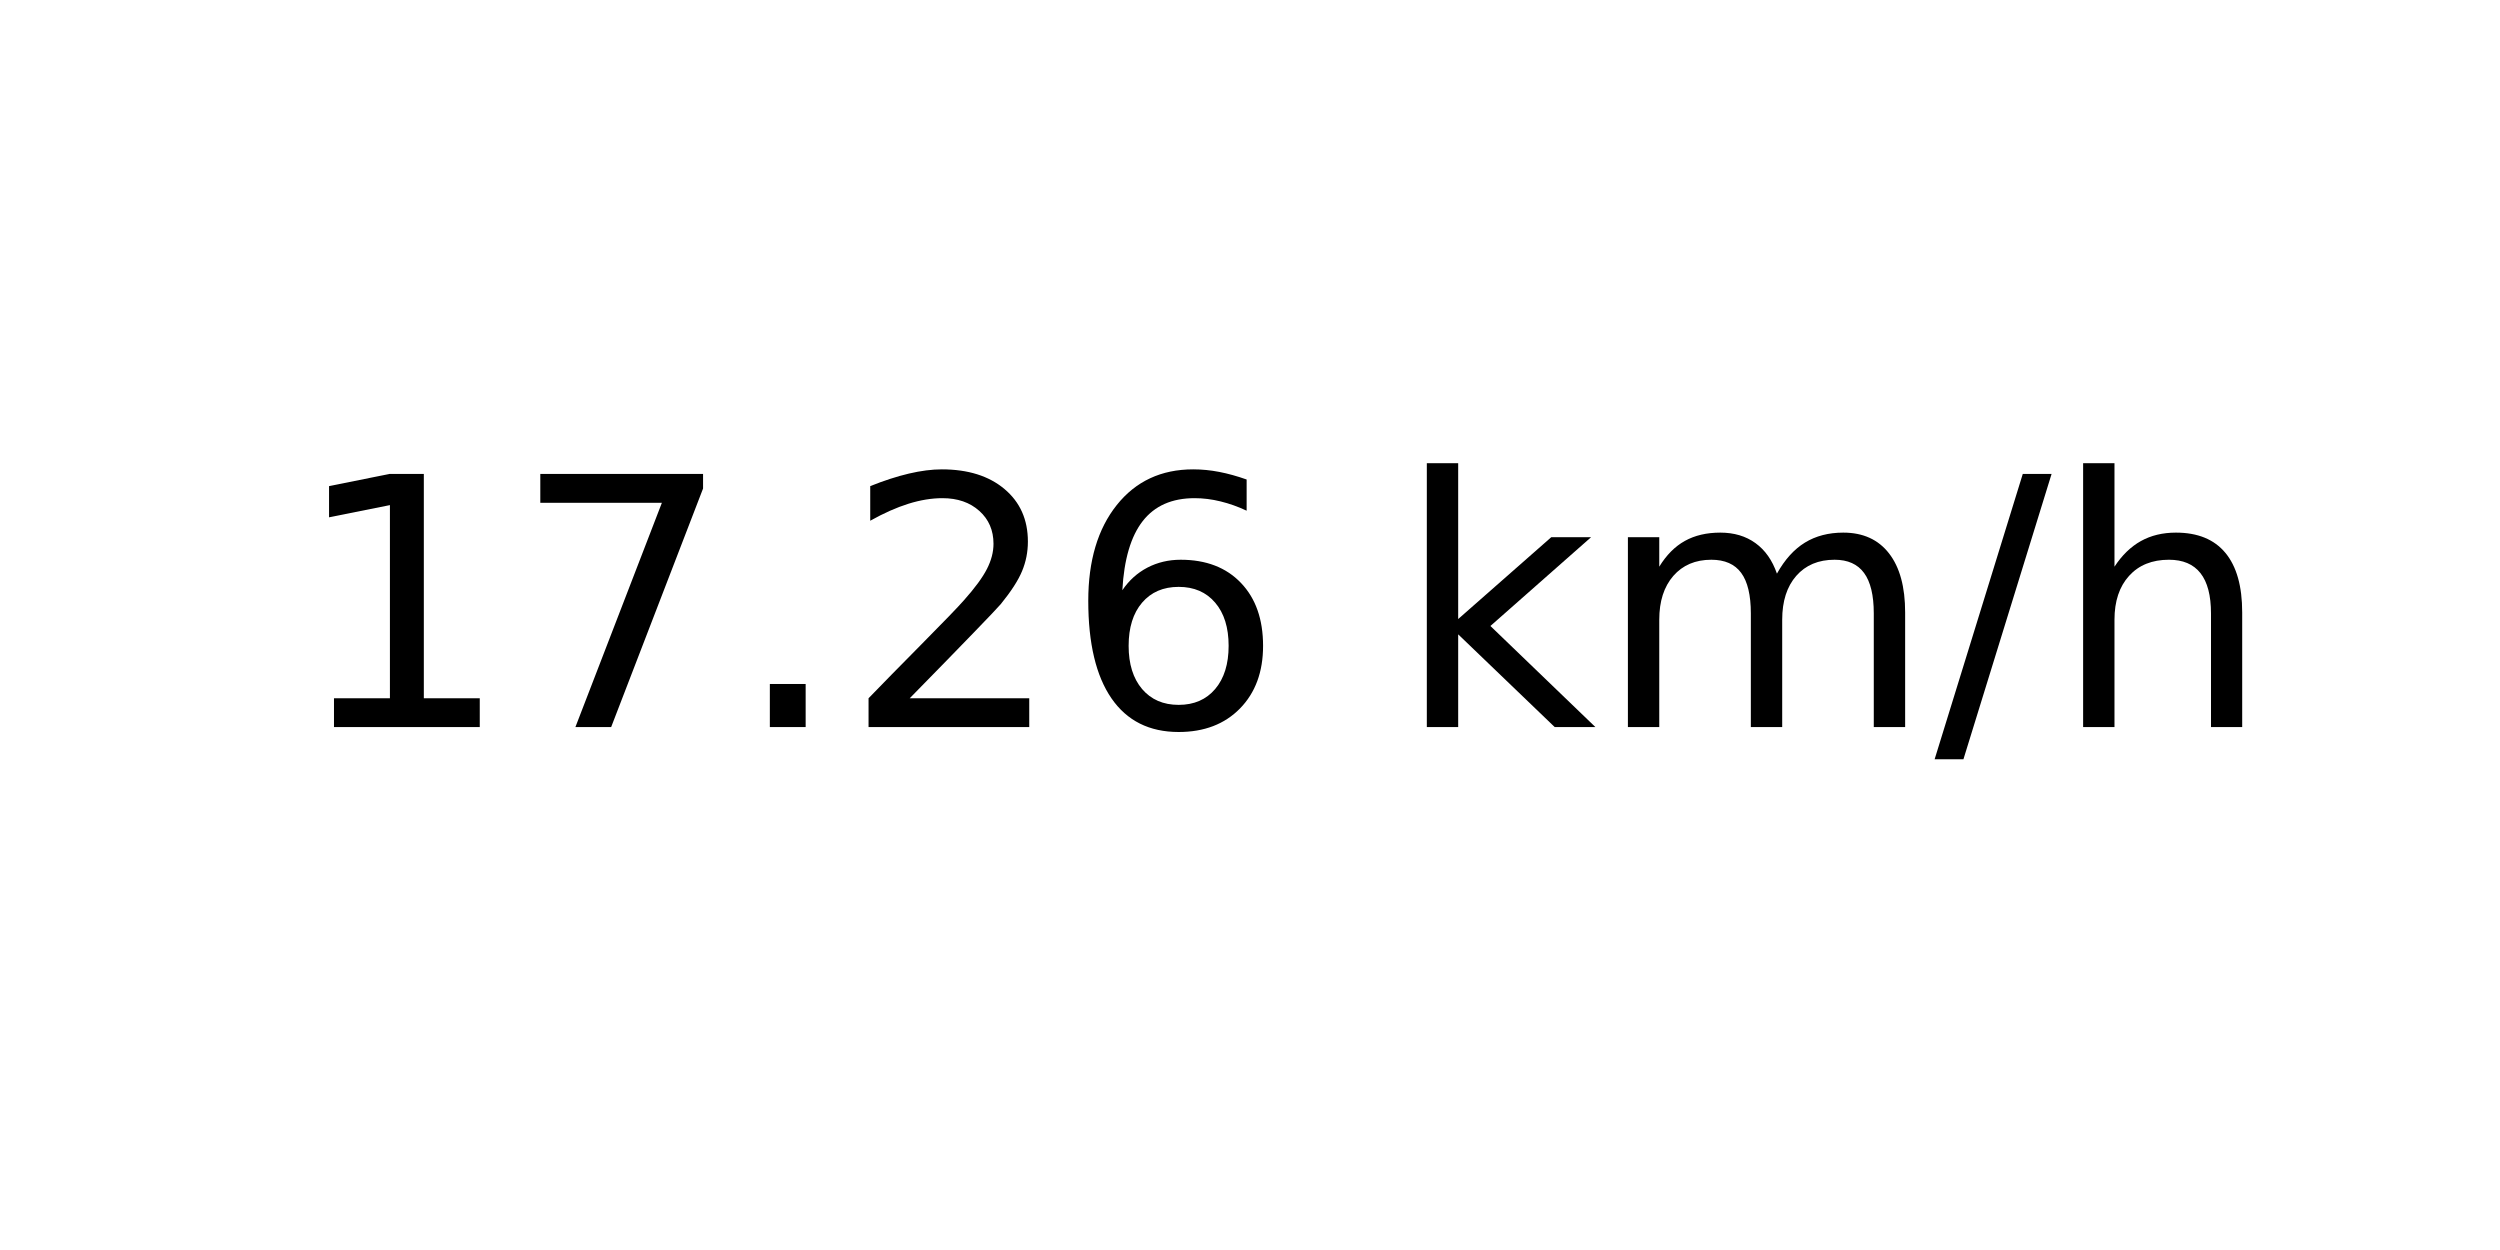
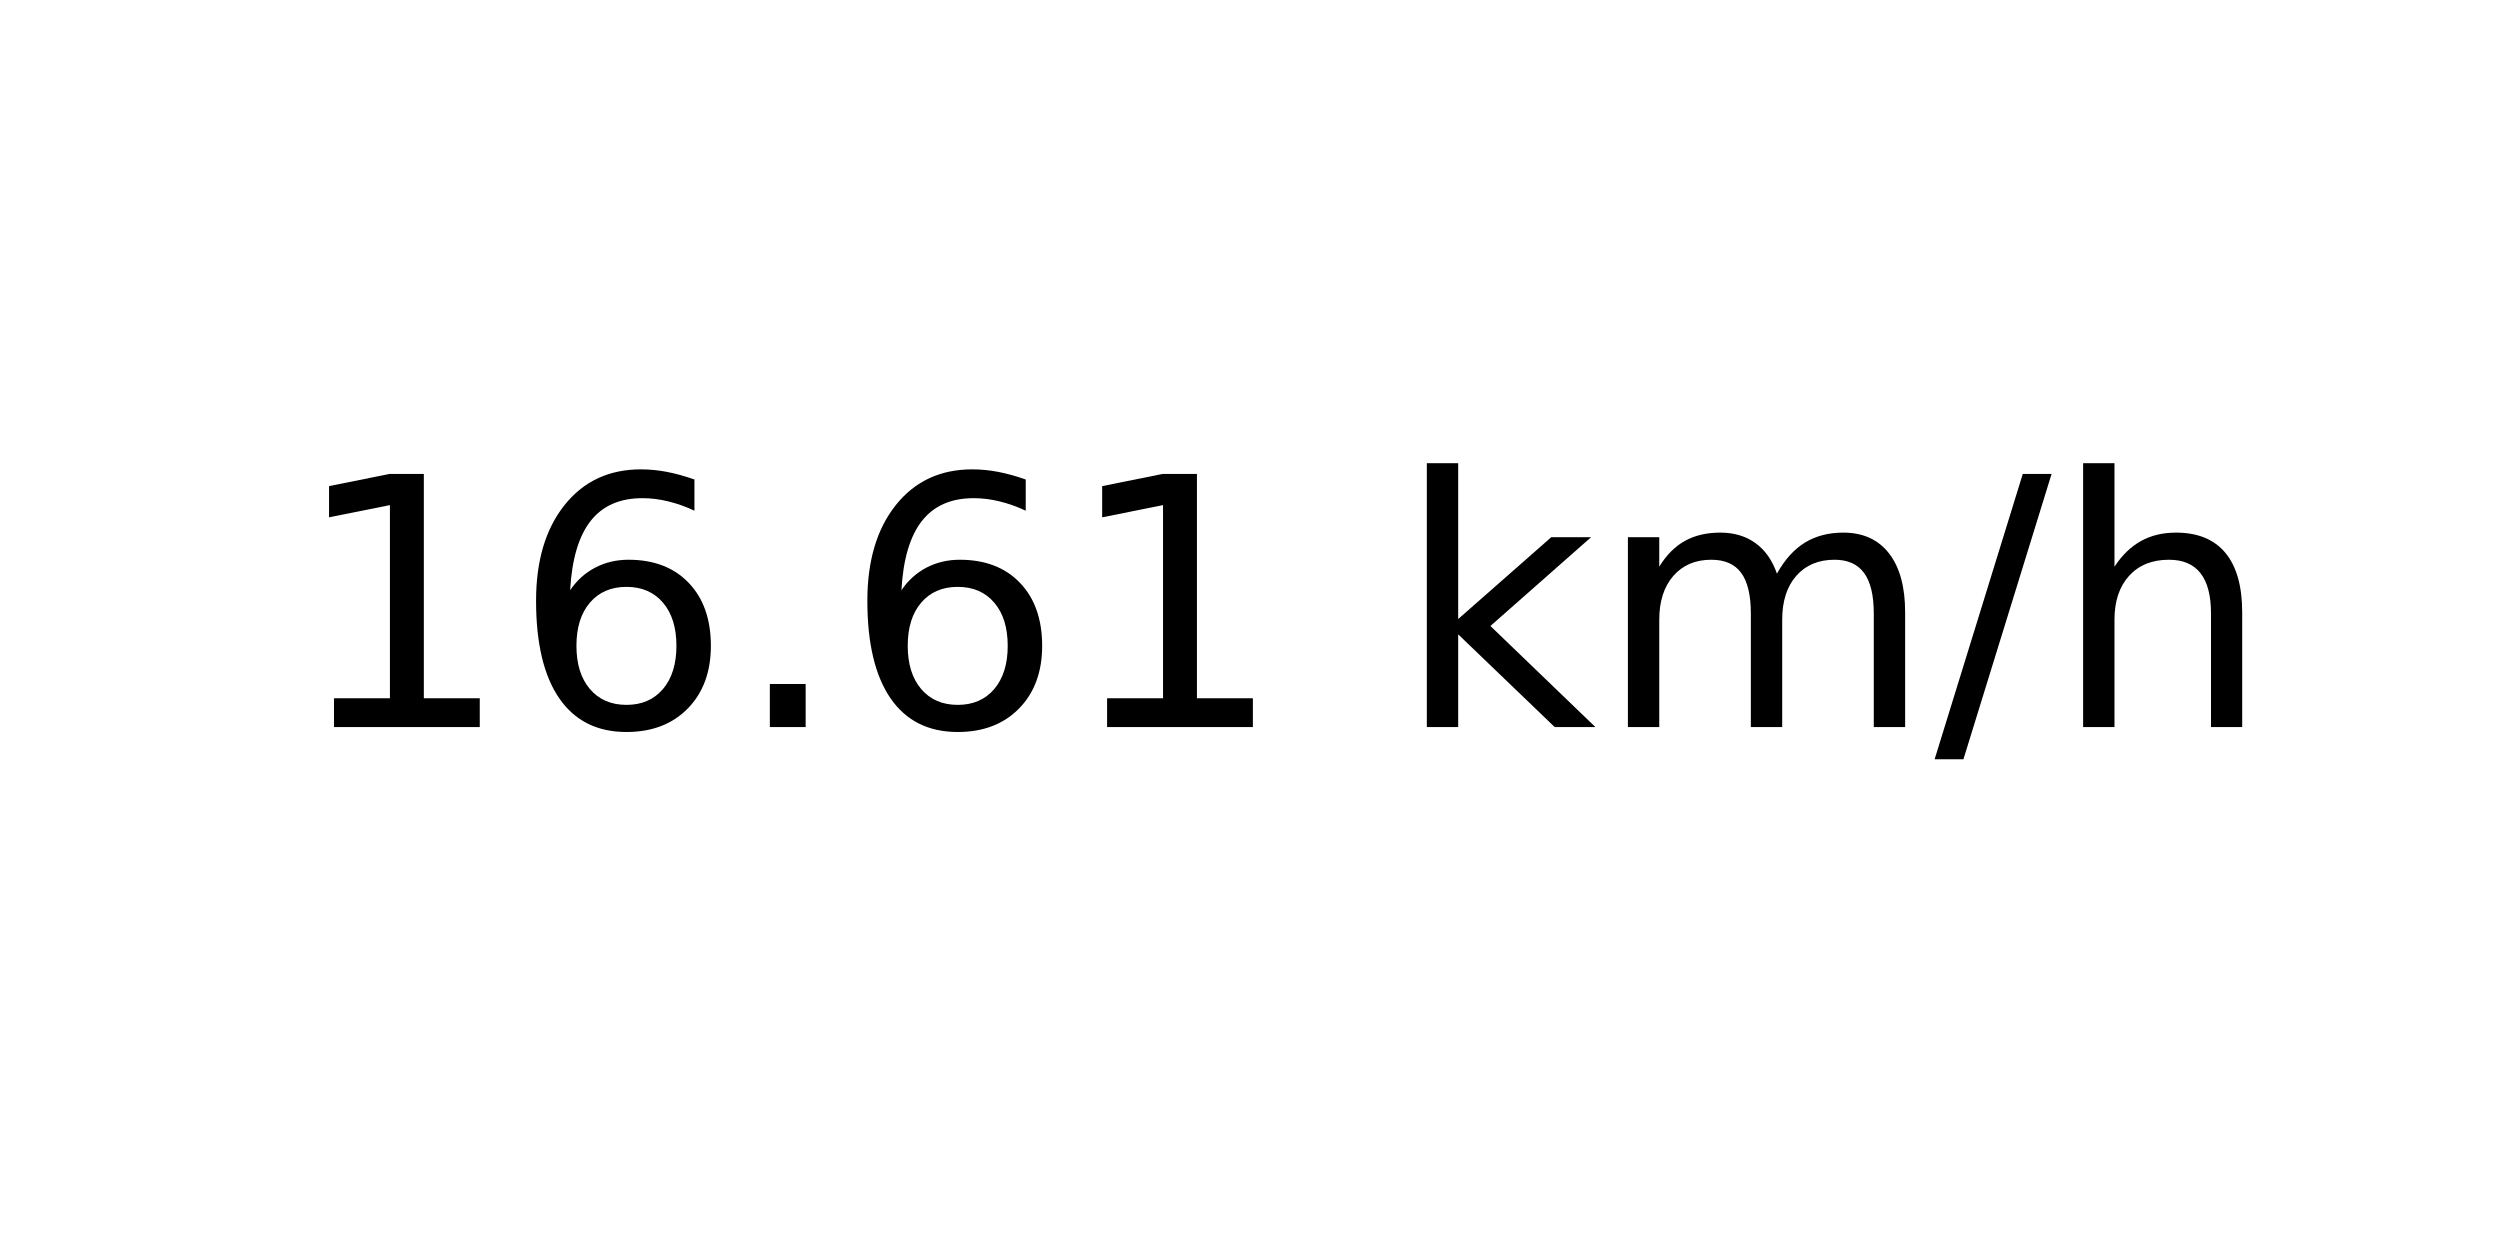
<svg xmlns="http://www.w3.org/2000/svg" xmlns:xlink="http://www.w3.org/1999/xlink" width="72pt" height="36pt" viewBox="0 0 72 36" version="1.1">
  <defs>
    <style type="text/css">*{stroke-linejoin: round; stroke-linecap: butt}</style>
  </defs>
  <g id="figure_1">
    <g id="axes_1">
      <g id="text_1">
        <g transform="translate(8.378125 20.93937) scale(0.1 -0.1)">
          <defs>
            <path id="DejaVuSans-31" d="M 794 531  L 1825 531  L 1825 4091  L 703 3866  L 703 4441  L 1819 4666  L 2450 4666  L 2450 531  L 3481 531  L 3481 0  L 794 0  L 794 531  z " transform="scale(0.015625)" />
-             <path id="DejaVuSans-37" d="M 525 4666  L 3525 4666  L 3525 4397  L 1831 0  L 1172 0  L 2766 4134  L 525 4134  L 525 4666  z " transform="scale(0.015625)" />
+             <path id="DejaVuSans-36" d="M 2113 2584  Q 1688 2584 1439 2293  Q 1191 2003 1191 1497  Q 1191 994 1439 701  Q 1688 409 2113 409  Q 2538 409 2786 701  Q 3034 994 3034 1497  Q 3034 2003 2786 2293  Q 2538 2584 2113 2584  z M 3366 4563  L 3366 3988  Q 3128 4100 2886 4159  Q 2644 4219 2406 4219  Q 1781 4219 1451 3797  Q 1122 3375 1075 2522  Q 1259 2794 1537 2939  Q 1816 3084 2150 3084  Q 2853 3084 3261 2657  Q 3669 2231 3669 1497  Q 3669 778 3244 343  Q 2819 -91 2113 -91  Q 1303 -91 875 529  Q 447 1150 447 2328  Q 447 3434 972 4092  Q 1497 4750 2381 4750  Q 2619 4750 2861 4703  Q 3103 4656 3366 4563  z " transform="scale(0.015625)" />
            <path id="DejaVuSans-2e" d="M 684 794  L 1344 794  L 1344 0  L 684 0  L 684 794  z " transform="scale(0.015625)" />
-             <path id="DejaVuSans-32" d="M 1228 531  L 3431 531  L 3431 0  L 469 0  L 469 531  Q 828 903 1448 1529  Q 2069 2156 2228 2338  Q 2531 2678 2651 2914  Q 2772 3150 2772 3378  Q 2772 3750 2511 3984  Q 2250 4219 1831 4219  Q 1534 4219 1204 4116  Q 875 4013 500 3803  L 500 4441  Q 881 4594 1212 4672  Q 1544 4750 1819 4750  Q 2544 4750 2975 4387  Q 3406 4025 3406 3419  Q 3406 3131 3298 2873  Q 3191 2616 2906 2266  Q 2828 2175 2409 1742  Q 1991 1309 1228 531  z " transform="scale(0.015625)" />
-             <path id="DejaVuSans-36" d="M 2113 2584  Q 1688 2584 1439 2293  Q 1191 2003 1191 1497  Q 1191 994 1439 701  Q 1688 409 2113 409  Q 2538 409 2786 701  Q 3034 994 3034 1497  Q 3034 2003 2786 2293  Q 2538 2584 2113 2584  z M 3366 4563  L 3366 3988  Q 3128 4100 2886 4159  Q 2644 4219 2406 4219  Q 1781 4219 1451 3797  Q 1122 3375 1075 2522  Q 1259 2794 1537 2939  Q 1816 3084 2150 3084  Q 2853 3084 3261 2657  Q 3669 2231 3669 1497  Q 3669 778 3244 343  Q 2819 -91 2113 -91  Q 1303 -91 875 529  Q 447 1150 447 2328  Q 447 3434 972 4092  Q 1497 4750 2381 4750  Q 2619 4750 2861 4703  Q 3103 4656 3366 4563  z " transform="scale(0.015625)" />
            <path id="DejaVuSans-20" transform="scale(0.015625)" />
            <path id="DejaVuSans-6b" d="M 581 4863  L 1159 4863  L 1159 1991  L 2875 3500  L 3609 3500  L 1753 1863  L 3688 0  L 2938 0  L 1159 1709  L 1159 0  L 581 0  L 581 4863  z " transform="scale(0.015625)" />
            <path id="DejaVuSans-6d" d="M 3328 2828  Q 3544 3216 3844 3400  Q 4144 3584 4550 3584  Q 5097 3584 5394 3201  Q 5691 2819 5691 2113  L 5691 0  L 5113 0  L 5113 2094  Q 5113 2597 4934 2840  Q 4756 3084 4391 3084  Q 3944 3084 3684 2787  Q 3425 2491 3425 1978  L 3425 0  L 2847 0  L 2847 2094  Q 2847 2600 2669 2842  Q 2491 3084 2119 3084  Q 1678 3084 1418 2786  Q 1159 2488 1159 1978  L 1159 0  L 581 0  L 581 3500  L 1159 3500  L 1159 2956  Q 1356 3278 1631 3431  Q 1906 3584 2284 3584  Q 2666 3584 2933 3390  Q 3200 3197 3328 2828  z " transform="scale(0.015625)" />
            <path id="DejaVuSans-2f" d="M 1625 4666  L 2156 4666  L 531 -594  L 0 -594  L 1625 4666  z " transform="scale(0.015625)" />
            <path id="DejaVuSans-68" d="M 3513 2113  L 3513 0  L 2938 0  L 2938 2094  Q 2938 2591 2744 2837  Q 2550 3084 2163 3084  Q 1697 3084 1428 2787  Q 1159 2491 1159 1978  L 1159 0  L 581 0  L 581 4863  L 1159 4863  L 1159 2956  Q 1366 3272 1645 3428  Q 1925 3584 2291 3584  Q 2894 3584 3203 3211  Q 3513 2838 3513 2113  z " transform="scale(0.015625)" />
          </defs>
          <use xlink:href="#DejaVuSans-31" />
-           <use xlink:href="#DejaVuSans-37" x="63.623" />
+           <use xlink:href="#DejaVuSans-36" x="63.623" />
          <use xlink:href="#DejaVuSans-2e" x="127.246" />
-           <use xlink:href="#DejaVuSans-32" x="159.033" />
-           <use xlink:href="#DejaVuSans-36" x="222.656" />
+           <use xlink:href="#DejaVuSans-36" x="159.033" />
+           <use xlink:href="#DejaVuSans-31" x="222.656" />
          <use xlink:href="#DejaVuSans-20" x="286.279" />
          <use xlink:href="#DejaVuSans-6b" x="318.066" />
          <use xlink:href="#DejaVuSans-6d" x="375.977" />
          <use xlink:href="#DejaVuSans-2f" x="473.389" />
          <use xlink:href="#DejaVuSans-68" x="507.08" />
        </g>
      </g>
    </g>
  </g>
</svg>
